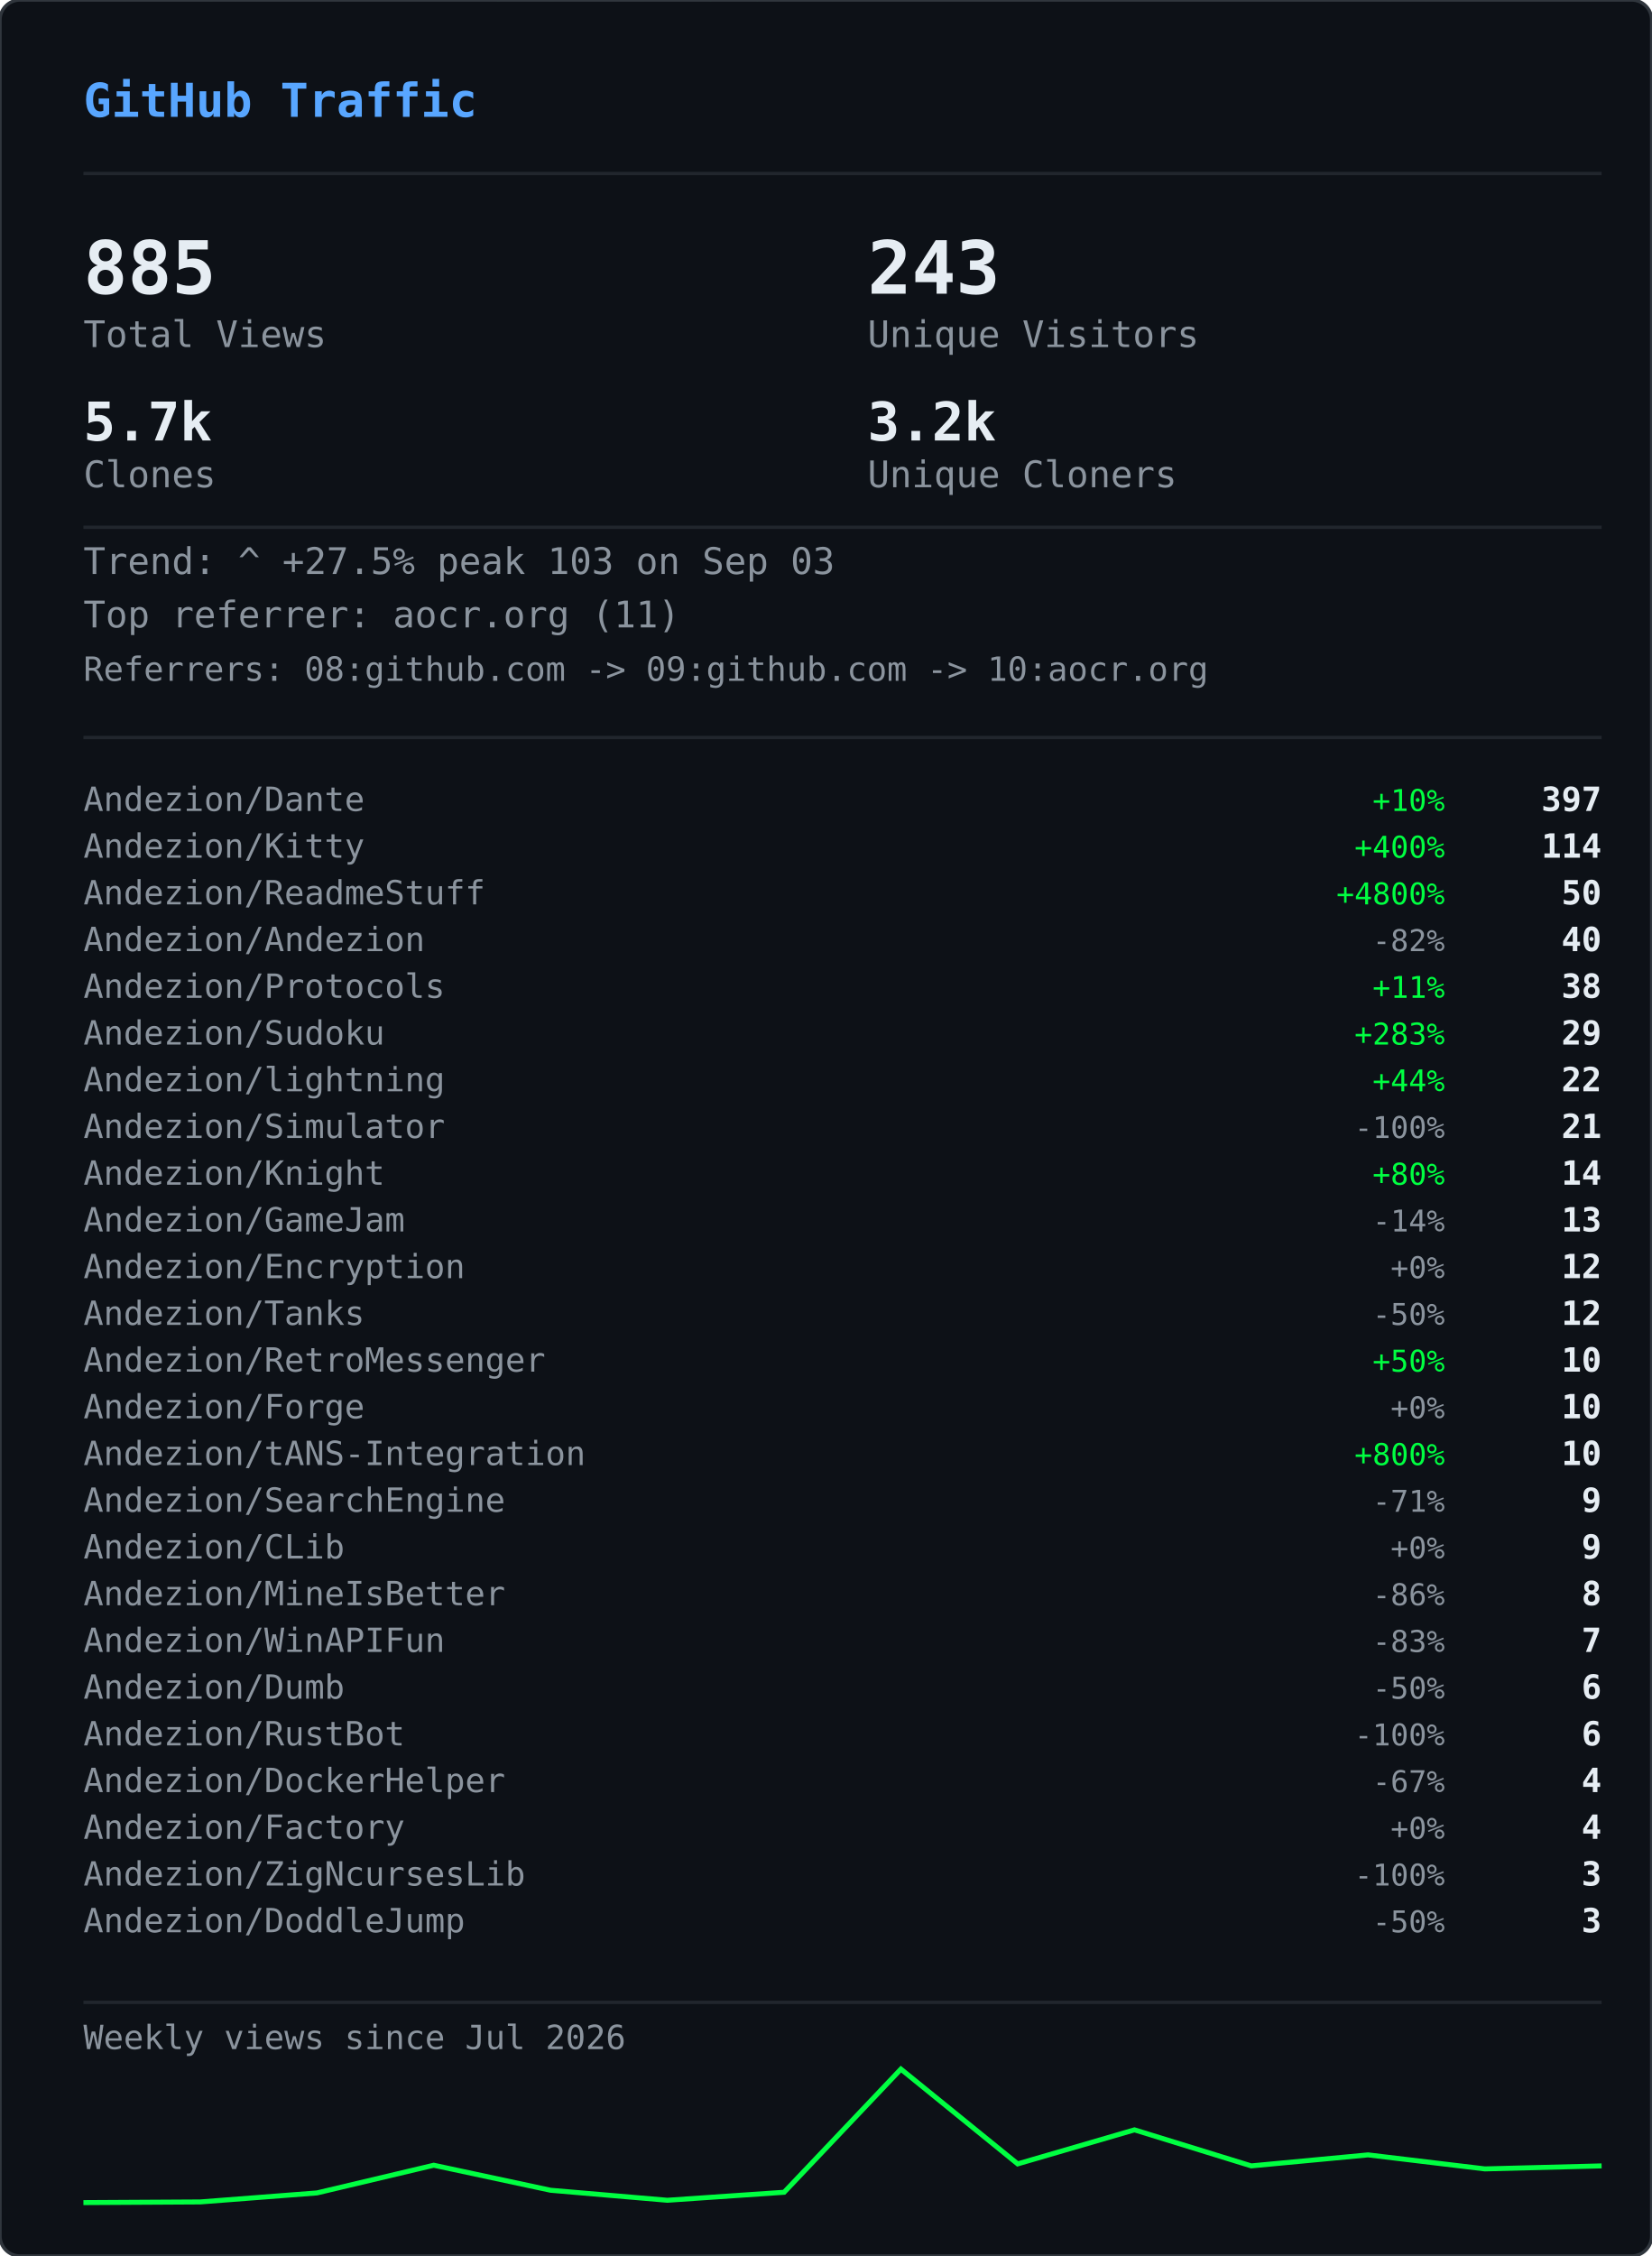
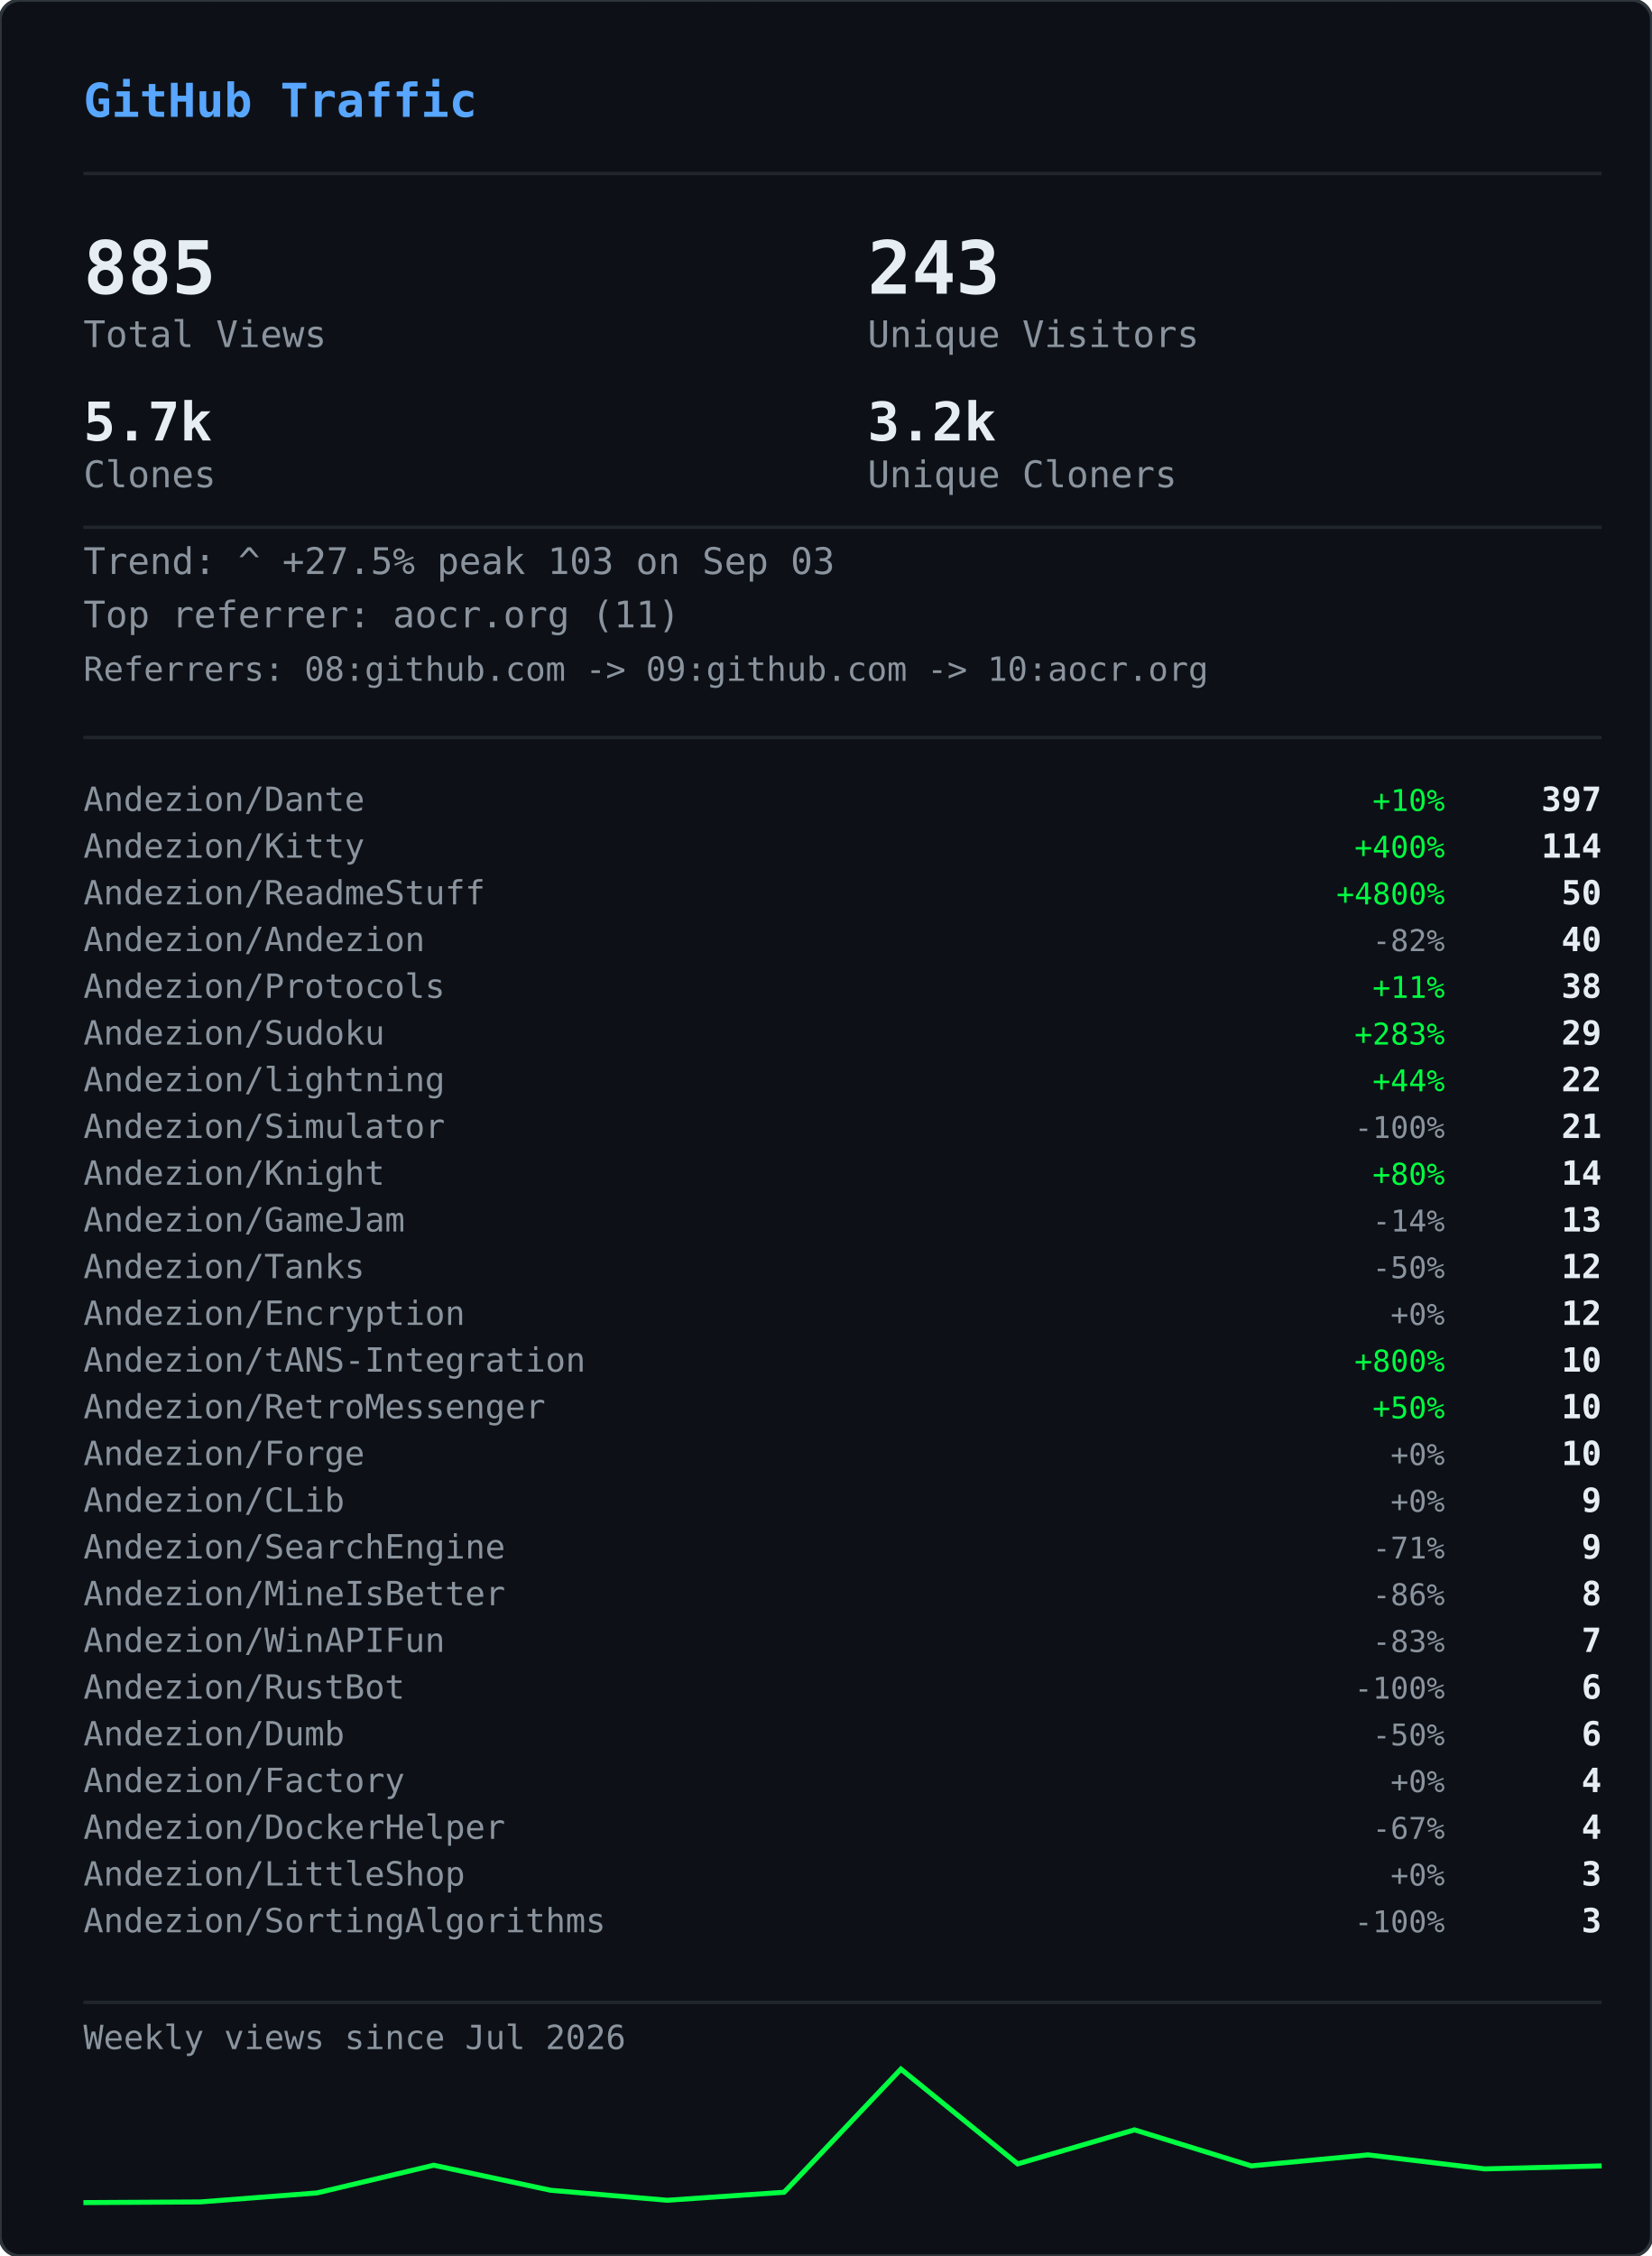
<svg xmlns="http://www.w3.org/2000/svg" width="495" height="676" viewBox="0 0 495 676">
  <defs>
    <clipPath id="gvs-clip">
      <rect width="495" height="676" rx="6" />
    </clipPath>
  </defs>
  <rect width="495" height="676" rx="6" fill="#0d1117" />
  <g clip-path="url(#gvs-clip)">
    <g opacity="0.22">
      <style>@keyframes gvs0{from{transform:translateY(-46px)}to{transform:translateY(690px)}}@keyframes gvs1{from{transform:translateY(-60px)}to{transform:translateY(690px)}}@keyframes gvs2{from{transform:translateY(-88px)}to{transform:translateY(690px)}}@keyframes gvs3{from{transform:translateY(-88px)}to{transform:translateY(690px)}}@keyframes gvs4{from{transform:translateY(-88px)}to{transform:translateY(690px)}}@keyframes gvs5{from{transform:translateY(-88px)}to{transform:translateY(690px)}}@keyframes gvs6{from{transform:translateY(-88px)}to{transform:translateY(690px)}}@keyframes gvs7{from{transform:translateY(-88px)}to{transform:translateY(690px)}}@keyframes gvs8{from{transform:translateY(-46px)}to{transform:translateY(690px)}}@keyframes gvs9{from{transform:translateY(-60px)}to{transform:translateY(690px)}}@keyframes gvs10{from{transform:translateY(-88px)}to{transform:translateY(690px)}}@keyframes gvs11{from{transform:translateY(-60px)}to{transform:translateY(690px)}}@keyframes gvs12{from{transform:translateY(-88px)}to{transform:translateY(690px)}}@keyframes gvs13{from{transform:translateY(-88px)}to{transform:translateY(690px)}}@keyframes gvs14{from{transform:translateY(-60px)}to{transform:translateY(690px)}}@keyframes gvs15{from{transform:translateY(-74px)}to{transform:translateY(690px)}}@keyframes gvs16{from{transform:translateY(-88px)}to{transform:translateY(690px)}}@keyframes gvs17{from{transform:translateY(-60px)}to{transform:translateY(690px)}}@keyframes gvs18{from{transform:translateY(-88px)}to{transform:translateY(690px)}}@keyframes gvs19{from{transform:translateY(-46px)}to{transform:translateY(690px)}}@keyframes gvs20{from{transform:translateY(-46px)}to{transform:translateY(690px)}}@keyframes gvs21{from{transform:translateY(-88px)}to{transform:translateY(690px)}}@keyframes gvs22{from{transform:translateY(-88px)}to{transform:translateY(690px)}}@keyframes gvs23{from{transform:translateY(-88px)}to{transform:translateY(690px)}}@keyframes gvs24{from{transform:translateY(-46px)}to{transform:translateY(690px)}}@keyframes gvs25{from{transform:translateY(-46px)}to{transform:translateY(690px)}}@keyframes gvs26{from{transform:translateY(-60px)}to{transform:translateY(690px)}}@keyframes gvs27{from{transform:translateY(-60px)}to{transform:translateY(690px)}}@keyframes gvs28{from{transform:translateY(-88px)}to{transform:translateY(690px)}}@keyframes gvs29{from{transform:translateY(-74px)}to{transform:translateY(690px)}}@keyframes gvs30{from{transform:translateY(-74px)}to{transform:translateY(690px)}}@keyframes gvs31{from{transform:translateY(-46px)}to{transform:translateY(690px)}}@keyframes gvs32{from{transform:translateY(-46px)}to{transform:translateY(690px)}}@keyframes gvs33{from{transform:translateY(-46px)}to{transform:translateY(690px)}}@keyframes gvs34{from{transform:translateY(-88px)}to{transform:translateY(690px)}}@keyframes gvs35{from{transform:translateY(-88px)}to{transform:translateY(690px)}}@keyframes gvs36{from{transform:translateY(-60px)}to{transform:translateY(690px)}}@keyframes gvs37{from{transform:translateY(-88px)}to{transform:translateY(690px)}}</style>
      <g style="animation:gvs0 1.67s linear infinite;animation-delay:-0.05s">
        <text x="22" y="0" font-family="monospace" font-size="12" fill="#00ff41">ｱ</text>
        <text x="22" y="-14" font-family="monospace" font-size="12" fill="#00ff41" opacity="0.75">ｸ</text>
        <text x="22" y="-28" font-family="monospace" font-size="12" fill="#00ff41" opacity="0.50">ｸ</text>
        <text x="22" y="-42" font-family="monospace" font-size="12" fill="#00ff41" opacity="0.25">ｶ</text>
      </g>
      <g style="animation:gvs1 2.52s linear infinite;animation-delay:-2.19s">
        <text x="261" y="0" font-family="monospace" font-size="12" fill="#00ff41">3</text>
        <text x="261" y="-14" font-family="monospace" font-size="12" fill="#00ff41" opacity="0.80">ﾉ</text>
        <text x="261" y="-28" font-family="monospace" font-size="12" fill="#00ff41" opacity="0.60">7</text>
        <text x="261" y="-42" font-family="monospace" font-size="12" fill="#00ff41" opacity="0.40">7</text>
        <text x="261" y="-56" font-family="monospace" font-size="12" fill="#00ff41" opacity="0.20">ﾓ</text>
      </g>
      <g style="animation:gvs2 2.64s linear infinite;animation-delay:-2.40s">
        <text x="225" y="0" font-family="monospace" font-size="12" fill="#00ff41">ｧ</text>
        <text x="225" y="-14" font-family="monospace" font-size="12" fill="#00ff41" opacity="0.86">ｪ</text>
        <text x="225" y="-28" font-family="monospace" font-size="12" fill="#00ff41" opacity="0.71">9</text>
        <text x="225" y="-42" font-family="monospace" font-size="12" fill="#00ff41" opacity="0.57">ｳ</text>
        <text x="225" y="-56" font-family="monospace" font-size="12" fill="#00ff41" opacity="0.43">ﾋ</text>
        <text x="225" y="-70" font-family="monospace" font-size="12" fill="#00ff41" opacity="0.29">2</text>
        <text x="225" y="-84" font-family="monospace" font-size="12" fill="#00ff41" opacity="0.14">7</text>
      </g>
      <g style="animation:gvs3 2.68s linear infinite;animation-delay:-2.06s">
        <text x="61" y="0" font-family="monospace" font-size="12" fill="#00ff41">ﾄ</text>
        <text x="61" y="-14" font-family="monospace" font-size="12" fill="#00ff41" opacity="0.86">ﾖ</text>
        <text x="61" y="-28" font-family="monospace" font-size="12" fill="#00ff41" opacity="0.71">ﾈ</text>
        <text x="61" y="-42" font-family="monospace" font-size="12" fill="#00ff41" opacity="0.57">ﾈ</text>
        <text x="61" y="-56" font-family="monospace" font-size="12" fill="#00ff41" opacity="0.43">0</text>
        <text x="61" y="-70" font-family="monospace" font-size="12" fill="#00ff41" opacity="0.29">ﾚ</text>
        <text x="61" y="-84" font-family="monospace" font-size="12" fill="#00ff41" opacity="0.14">ｲ</text>
      </g>
      <g style="animation:gvs4 1.89s linear infinite;animation-delay:-1.68s">
        <text x="393" y="0" font-family="monospace" font-size="12" fill="#00ff41">ﾋ</text>
        <text x="393" y="-14" font-family="monospace" font-size="12" fill="#00ff41" opacity="0.86">5</text>
        <text x="393" y="-28" font-family="monospace" font-size="12" fill="#00ff41" opacity="0.71">9</text>
        <text x="393" y="-42" font-family="monospace" font-size="12" fill="#00ff41" opacity="0.57">3</text>
        <text x="393" y="-56" font-family="monospace" font-size="12" fill="#00ff41" opacity="0.43">ﾄ</text>
        <text x="393" y="-70" font-family="monospace" font-size="12" fill="#00ff41" opacity="0.29">ﾀ</text>
        <text x="393" y="-84" font-family="monospace" font-size="12" fill="#00ff41" opacity="0.14">ﾄ</text>
      </g>
      <g style="animation:gvs5 2.08s linear infinite;animation-delay:-1.87s">
        <text x="88" y="0" font-family="monospace" font-size="12" fill="#00ff41">0</text>
        <text x="88" y="-14" font-family="monospace" font-size="12" fill="#00ff41" opacity="0.86">ﾁ</text>
        <text x="88" y="-28" font-family="monospace" font-size="12" fill="#00ff41" opacity="0.71">ｭ</text>
        <text x="88" y="-42" font-family="monospace" font-size="12" fill="#00ff41" opacity="0.57">ﾊ</text>
        <text x="88" y="-56" font-family="monospace" font-size="12" fill="#00ff41" opacity="0.43">0</text>
        <text x="88" y="-70" font-family="monospace" font-size="12" fill="#00ff41" opacity="0.29">ｴ</text>
        <text x="88" y="-84" font-family="monospace" font-size="12" fill="#00ff41" opacity="0.14">6</text>
      </g>
      <g style="animation:gvs6 1.51s linear infinite;animation-delay:-0.31s">
        <text x="484" y="0" font-family="monospace" font-size="12" fill="#00ff41">5</text>
        <text x="484" y="-14" font-family="monospace" font-size="12" fill="#00ff41" opacity="0.86">ｩ</text>
        <text x="484" y="-28" font-family="monospace" font-size="12" fill="#00ff41" opacity="0.71">ｭ</text>
        <text x="484" y="-42" font-family="monospace" font-size="12" fill="#00ff41" opacity="0.57">1</text>
        <text x="484" y="-56" font-family="monospace" font-size="12" fill="#00ff41" opacity="0.43">ｷ</text>
        <text x="484" y="-70" font-family="monospace" font-size="12" fill="#00ff41" opacity="0.29">ﾁ</text>
        <text x="484" y="-84" font-family="monospace" font-size="12" fill="#00ff41" opacity="0.14">ﾗ</text>
      </g>
      <g style="animation:gvs7 2.04s linear infinite;animation-delay:-0.46s">
        <text x="452" y="0" font-family="monospace" font-size="12" fill="#00ff41">8</text>
        <text x="452" y="-14" font-family="monospace" font-size="12" fill="#00ff41" opacity="0.86">ｷ</text>
        <text x="452" y="-28" font-family="monospace" font-size="12" fill="#00ff41" opacity="0.71">ｻ</text>
        <text x="452" y="-42" font-family="monospace" font-size="12" fill="#00ff41" opacity="0.57">ｼ</text>
        <text x="452" y="-56" font-family="monospace" font-size="12" fill="#00ff41" opacity="0.43">ｿ</text>
        <text x="452" y="-70" font-family="monospace" font-size="12" fill="#00ff41" opacity="0.29">ｹ</text>
        <text x="452" y="-84" font-family="monospace" font-size="12" fill="#00ff41" opacity="0.14">ﾇ</text>
      </g>
      <g style="animation:gvs8 2.42s linear infinite;animation-delay:-0.51s">
        <text x="193" y="0" font-family="monospace" font-size="12" fill="#00ff41">ﾋ</text>
        <text x="193" y="-14" font-family="monospace" font-size="12" fill="#00ff41" opacity="0.75">0</text>
        <text x="193" y="-28" font-family="monospace" font-size="12" fill="#00ff41" opacity="0.50">ﾈ</text>
        <text x="193" y="-42" font-family="monospace" font-size="12" fill="#00ff41" opacity="0.25">5</text>
      </g>
      <g style="animation:gvs9 1.93s linear infinite;animation-delay:-1.90s">
        <text x="368" y="0" font-family="monospace" font-size="12" fill="#00ff41">ﾓ</text>
        <text x="368" y="-14" font-family="monospace" font-size="12" fill="#00ff41" opacity="0.80">ﾚ</text>
        <text x="368" y="-28" font-family="monospace" font-size="12" fill="#00ff41" opacity="0.60">ﾕ</text>
        <text x="368" y="-42" font-family="monospace" font-size="12" fill="#00ff41" opacity="0.40">ｮ</text>
        <text x="368" y="-56" font-family="monospace" font-size="12" fill="#00ff41" opacity="0.20">ﾖ</text>
      </g>
      <g style="animation:gvs10 2.23s linear infinite;animation-delay:-1.17s">
        <text x="307" y="0" font-family="monospace" font-size="12" fill="#00ff41">ﾋ</text>
        <text x="307" y="-14" font-family="monospace" font-size="12" fill="#00ff41" opacity="0.86">ｾ</text>
        <text x="307" y="-28" font-family="monospace" font-size="12" fill="#00ff41" opacity="0.71">ﾇ</text>
        <text x="307" y="-42" font-family="monospace" font-size="12" fill="#00ff41" opacity="0.57">ﾊ</text>
        <text x="307" y="-56" font-family="monospace" font-size="12" fill="#00ff41" opacity="0.43">ﾙ</text>
        <text x="307" y="-70" font-family="monospace" font-size="12" fill="#00ff41" opacity="0.29">ｧ</text>
        <text x="307" y="-84" font-family="monospace" font-size="12" fill="#00ff41" opacity="0.14">ﾖ</text>
      </g>
      <g style="animation:gvs11 2.78s linear infinite;animation-delay:-0.63s">
        <text x="378" y="0" font-family="monospace" font-size="12" fill="#00ff41">ﾚ</text>
        <text x="378" y="-14" font-family="monospace" font-size="12" fill="#00ff41" opacity="0.80">9</text>
        <text x="378" y="-28" font-family="monospace" font-size="12" fill="#00ff41" opacity="0.60">ﾕ</text>
        <text x="378" y="-42" font-family="monospace" font-size="12" fill="#00ff41" opacity="0.40">ｹ</text>
        <text x="378" y="-56" font-family="monospace" font-size="12" fill="#00ff41" opacity="0.20">ﾛ</text>
      </g>
      <g style="animation:gvs12 1.82s linear infinite;animation-delay:-1.02s">
        <text x="425" y="0" font-family="monospace" font-size="12" fill="#00ff41">ｳ</text>
        <text x="425" y="-14" font-family="monospace" font-size="12" fill="#00ff41" opacity="0.86">ﾒ</text>
        <text x="425" y="-28" font-family="monospace" font-size="12" fill="#00ff41" opacity="0.71">ﾈ</text>
        <text x="425" y="-42" font-family="monospace" font-size="12" fill="#00ff41" opacity="0.57">ｹ</text>
        <text x="425" y="-56" font-family="monospace" font-size="12" fill="#00ff41" opacity="0.43">ﾃ</text>
        <text x="425" y="-70" font-family="monospace" font-size="12" fill="#00ff41" opacity="0.29">ﾀ</text>
        <text x="425" y="-84" font-family="monospace" font-size="12" fill="#00ff41" opacity="0.14">7</text>
      </g>
      <g style="animation:gvs13 3.08s linear infinite;animation-delay:-0.54s">
        <text x="474" y="0" font-family="monospace" font-size="12" fill="#00ff41">ｾ</text>
        <text x="474" y="-14" font-family="monospace" font-size="12" fill="#00ff41" opacity="0.86">ｭ</text>
        <text x="474" y="-28" font-family="monospace" font-size="12" fill="#00ff41" opacity="0.71">ﾗ</text>
        <text x="474" y="-42" font-family="monospace" font-size="12" fill="#00ff41" opacity="0.57">ﾀ</text>
        <text x="474" y="-56" font-family="monospace" font-size="12" fill="#00ff41" opacity="0.43">ﾒ</text>
        <text x="474" y="-70" font-family="monospace" font-size="12" fill="#00ff41" opacity="0.29">ﾉ</text>
        <text x="474" y="-84" font-family="monospace" font-size="12" fill="#00ff41" opacity="0.14">ｲ</text>
      </g>
      <g style="animation:gvs14 1.89s linear infinite;animation-delay:-1.79s">
        <text x="67" y="0" font-family="monospace" font-size="12" fill="#00ff41">ﾏ</text>
        <text x="67" y="-14" font-family="monospace" font-size="12" fill="#00ff41" opacity="0.80">ﾚ</text>
        <text x="67" y="-28" font-family="monospace" font-size="12" fill="#00ff41" opacity="0.60">ﾉ</text>
        <text x="67" y="-42" font-family="monospace" font-size="12" fill="#00ff41" opacity="0.40">ｿ</text>
        <text x="67" y="-56" font-family="monospace" font-size="12" fill="#00ff41" opacity="0.20">6</text>
      </g>
      <g style="animation:gvs15 2.31s linear infinite;animation-delay:-1.20s">
        <text x="412" y="0" font-family="monospace" font-size="12" fill="#00ff41">ﾍ</text>
        <text x="412" y="-14" font-family="monospace" font-size="12" fill="#00ff41" opacity="0.83">ｭ</text>
        <text x="412" y="-28" font-family="monospace" font-size="12" fill="#00ff41" opacity="0.67">ﾌ</text>
        <text x="412" y="-42" font-family="monospace" font-size="12" fill="#00ff41" opacity="0.50">ｧ</text>
        <text x="412" y="-56" font-family="monospace" font-size="12" fill="#00ff41" opacity="0.33">ｭ</text>
        <text x="412" y="-70" font-family="monospace" font-size="12" fill="#00ff41" opacity="0.17">ﾚ</text>
      </g>
      <g style="animation:gvs16 1.84s linear infinite;animation-delay:-0.95s">
        <text x="208" y="0" font-family="monospace" font-size="12" fill="#00ff41">ｾ</text>
        <text x="208" y="-14" font-family="monospace" font-size="12" fill="#00ff41" opacity="0.86">ﾄ</text>
        <text x="208" y="-28" font-family="monospace" font-size="12" fill="#00ff41" opacity="0.71">ﾘ</text>
        <text x="208" y="-42" font-family="monospace" font-size="12" fill="#00ff41" opacity="0.57">ﾔ</text>
        <text x="208" y="-56" font-family="monospace" font-size="12" fill="#00ff41" opacity="0.43">ﾘ</text>
        <text x="208" y="-70" font-family="monospace" font-size="12" fill="#00ff41" opacity="0.29">ｫ</text>
        <text x="208" y="-84" font-family="monospace" font-size="12" fill="#00ff41" opacity="0.14">ｶ</text>
      </g>
      <g style="animation:gvs17 1.63s linear infinite;animation-delay:-0.51s">
        <text x="413" y="0" font-family="monospace" font-size="12" fill="#00ff41">ｵ</text>
        <text x="413" y="-14" font-family="monospace" font-size="12" fill="#00ff41" opacity="0.80">5</text>
        <text x="413" y="-28" font-family="monospace" font-size="12" fill="#00ff41" opacity="0.60">ﾁ</text>
        <text x="413" y="-42" font-family="monospace" font-size="12" fill="#00ff41" opacity="0.40">ﾈ</text>
        <text x="413" y="-56" font-family="monospace" font-size="12" fill="#00ff41" opacity="0.20">ﾗ</text>
      </g>
      <g style="animation:gvs18 2.61s linear infinite;animation-delay:-1.01s">
        <text x="422" y="0" font-family="monospace" font-size="12" fill="#00ff41">ｽ</text>
        <text x="422" y="-14" font-family="monospace" font-size="12" fill="#00ff41" opacity="0.86">ｬ</text>
        <text x="422" y="-28" font-family="monospace" font-size="12" fill="#00ff41" opacity="0.71">ﾈ</text>
        <text x="422" y="-42" font-family="monospace" font-size="12" fill="#00ff41" opacity="0.57">ｮ</text>
        <text x="422" y="-56" font-family="monospace" font-size="12" fill="#00ff41" opacity="0.43">0</text>
        <text x="422" y="-70" font-family="monospace" font-size="12" fill="#00ff41" opacity="0.29">ﾊ</text>
        <text x="422" y="-84" font-family="monospace" font-size="12" fill="#00ff41" opacity="0.14">ﾀ</text>
      </g>
      <g style="animation:gvs19 2.86s linear infinite;animation-delay:-1.17s">
        <text x="137" y="0" font-family="monospace" font-size="12" fill="#00ff41">ｴ</text>
        <text x="137" y="-14" font-family="monospace" font-size="12" fill="#00ff41" opacity="0.75">3</text>
        <text x="137" y="-28" font-family="monospace" font-size="12" fill="#00ff41" opacity="0.50">ﾒ</text>
        <text x="137" y="-42" font-family="monospace" font-size="12" fill="#00ff41" opacity="0.25">ｪ</text>
      </g>
      <g style="animation:gvs20 2.04s linear infinite;animation-delay:-1.32s">
        <text x="72" y="0" font-family="monospace" font-size="12" fill="#00ff41">ﾑ</text>
        <text x="72" y="-14" font-family="monospace" font-size="12" fill="#00ff41" opacity="0.75">ﾉ</text>
        <text x="72" y="-28" font-family="monospace" font-size="12" fill="#00ff41" opacity="0.50">ｸ</text>
        <text x="72" y="-42" font-family="monospace" font-size="12" fill="#00ff41" opacity="0.25">ﾐ</text>
      </g>
      <g style="animation:gvs21 2.07s linear infinite;animation-delay:-0.53s">
        <text x="91" y="0" font-family="monospace" font-size="12" fill="#00ff41">ｪ</text>
        <text x="91" y="-14" font-family="monospace" font-size="12" fill="#00ff41" opacity="0.86">ｳ</text>
        <text x="91" y="-28" font-family="monospace" font-size="12" fill="#00ff41" opacity="0.71">ｻ</text>
        <text x="91" y="-42" font-family="monospace" font-size="12" fill="#00ff41" opacity="0.57">ﾔ</text>
        <text x="91" y="-56" font-family="monospace" font-size="12" fill="#00ff41" opacity="0.43">5</text>
        <text x="91" y="-70" font-family="monospace" font-size="12" fill="#00ff41" opacity="0.29">ｳ</text>
        <text x="91" y="-84" font-family="monospace" font-size="12" fill="#00ff41" opacity="0.14">ﾂ</text>
      </g>
      <g style="animation:gvs22 2.09s linear infinite;animation-delay:-1.30s">
        <text x="102" y="0" font-family="monospace" font-size="12" fill="#00ff41">1</text>
        <text x="102" y="-14" font-family="monospace" font-size="12" fill="#00ff41" opacity="0.86">ｸ</text>
        <text x="102" y="-28" font-family="monospace" font-size="12" fill="#00ff41" opacity="0.71">ﾂ</text>
        <text x="102" y="-42" font-family="monospace" font-size="12" fill="#00ff41" opacity="0.57">ｭ</text>
        <text x="102" y="-56" font-family="monospace" font-size="12" fill="#00ff41" opacity="0.43">3</text>
        <text x="102" y="-70" font-family="monospace" font-size="12" fill="#00ff41" opacity="0.29">ｫ</text>
        <text x="102" y="-84" font-family="monospace" font-size="12" fill="#00ff41" opacity="0.14">ﾑ</text>
      </g>
      <g style="animation:gvs23 1.89s linear infinite;animation-delay:-1.38s">
        <text x="162" y="0" font-family="monospace" font-size="12" fill="#00ff41">ｵ</text>
        <text x="162" y="-14" font-family="monospace" font-size="12" fill="#00ff41" opacity="0.86">ｦ</text>
        <text x="162" y="-28" font-family="monospace" font-size="12" fill="#00ff41" opacity="0.71">ﾖ</text>
        <text x="162" y="-42" font-family="monospace" font-size="12" fill="#00ff41" opacity="0.57">ｴ</text>
        <text x="162" y="-56" font-family="monospace" font-size="12" fill="#00ff41" opacity="0.43">ﾓ</text>
        <text x="162" y="-70" font-family="monospace" font-size="12" fill="#00ff41" opacity="0.29">ｷ</text>
        <text x="162" y="-84" font-family="monospace" font-size="12" fill="#00ff41" opacity="0.14">ﾇ</text>
      </g>
      <g style="animation:gvs24 2.35s linear infinite;animation-delay:-1.38s">
        <text x="211" y="0" font-family="monospace" font-size="12" fill="#00ff41">ｧ</text>
        <text x="211" y="-14" font-family="monospace" font-size="12" fill="#00ff41" opacity="0.75">ｿ</text>
        <text x="211" y="-28" font-family="monospace" font-size="12" fill="#00ff41" opacity="0.50">ﾈ</text>
        <text x="211" y="-42" font-family="monospace" font-size="12" fill="#00ff41" opacity="0.25">ﾒ</text>
      </g>
      <g style="animation:gvs25 2.74s linear infinite;animation-delay:-0.53s">
        <text x="241" y="0" font-family="monospace" font-size="12" fill="#00ff41">ｽ</text>
        <text x="241" y="-14" font-family="monospace" font-size="12" fill="#00ff41" opacity="0.75">ﾄ</text>
        <text x="241" y="-28" font-family="monospace" font-size="12" fill="#00ff41" opacity="0.50">ｸ</text>
        <text x="241" y="-42" font-family="monospace" font-size="12" fill="#00ff41" opacity="0.25">7</text>
      </g>
      <g style="animation:gvs26 1.82s linear infinite;animation-delay:-0.60s">
        <text x="128" y="0" font-family="monospace" font-size="12" fill="#00ff41">ﾍ</text>
        <text x="128" y="-14" font-family="monospace" font-size="12" fill="#00ff41" opacity="0.80">ﾌ</text>
        <text x="128" y="-28" font-family="monospace" font-size="12" fill="#00ff41" opacity="0.60">4</text>
        <text x="128" y="-42" font-family="monospace" font-size="12" fill="#00ff41" opacity="0.40">ｦ</text>
        <text x="128" y="-56" font-family="monospace" font-size="12" fill="#00ff41" opacity="0.20">8</text>
      </g>
      <g style="animation:gvs27 2.28s linear infinite;animation-delay:-0.68s">
        <text x="242" y="0" font-family="monospace" font-size="12" fill="#00ff41">ﾛ</text>
        <text x="242" y="-14" font-family="monospace" font-size="12" fill="#00ff41" opacity="0.80">ﾗ</text>
        <text x="242" y="-28" font-family="monospace" font-size="12" fill="#00ff41" opacity="0.60">ｳ</text>
        <text x="242" y="-42" font-family="monospace" font-size="12" fill="#00ff41" opacity="0.40">ﾑ</text>
        <text x="242" y="-56" font-family="monospace" font-size="12" fill="#00ff41" opacity="0.20">ｭ</text>
      </g>
      <g style="animation:gvs28 2.44s linear infinite;animation-delay:-0.28s">
        <text x="34" y="0" font-family="monospace" font-size="12" fill="#00ff41">ｵ</text>
        <text x="34" y="-14" font-family="monospace" font-size="12" fill="#00ff41" opacity="0.86">ﾀ</text>
        <text x="34" y="-28" font-family="monospace" font-size="12" fill="#00ff41" opacity="0.71">ﾓ</text>
        <text x="34" y="-42" font-family="monospace" font-size="12" fill="#00ff41" opacity="0.57">ｫ</text>
        <text x="34" y="-56" font-family="monospace" font-size="12" fill="#00ff41" opacity="0.43">ｻ</text>
        <text x="34" y="-70" font-family="monospace" font-size="12" fill="#00ff41" opacity="0.29">3</text>
        <text x="34" y="-84" font-family="monospace" font-size="12" fill="#00ff41" opacity="0.14">ｶ</text>
      </g>
      <g style="animation:gvs29 2.19s linear infinite;animation-delay:-0.47s">
        <text x="411" y="0" font-family="monospace" font-size="12" fill="#00ff41">ﾖ</text>
        <text x="411" y="-14" font-family="monospace" font-size="12" fill="#00ff41" opacity="0.83">6</text>
        <text x="411" y="-28" font-family="monospace" font-size="12" fill="#00ff41" opacity="0.67">ﾘ</text>
        <text x="411" y="-42" font-family="monospace" font-size="12" fill="#00ff41" opacity="0.50">ｨ</text>
        <text x="411" y="-56" font-family="monospace" font-size="12" fill="#00ff41" opacity="0.33">ﾘ</text>
        <text x="411" y="-70" font-family="monospace" font-size="12" fill="#00ff41" opacity="0.17">ﾃ</text>
      </g>
      <g style="animation:gvs30 2.71s linear infinite;animation-delay:-2.12s">
        <text x="146" y="0" font-family="monospace" font-size="12" fill="#00ff41">ｷ</text>
        <text x="146" y="-14" font-family="monospace" font-size="12" fill="#00ff41" opacity="0.83">ﾚ</text>
        <text x="146" y="-28" font-family="monospace" font-size="12" fill="#00ff41" opacity="0.67">ｳ</text>
        <text x="146" y="-42" font-family="monospace" font-size="12" fill="#00ff41" opacity="0.50">ｾ</text>
        <text x="146" y="-56" font-family="monospace" font-size="12" fill="#00ff41" opacity="0.33">ｺ</text>
        <text x="146" y="-70" font-family="monospace" font-size="12" fill="#00ff41" opacity="0.17">3</text>
      </g>
      <g style="animation:gvs31 2.10s linear infinite;animation-delay:-0.05s">
        <text x="248" y="0" font-family="monospace" font-size="12" fill="#00ff41">ｼ</text>
        <text x="248" y="-14" font-family="monospace" font-size="12" fill="#00ff41" opacity="0.75">ﾗ</text>
        <text x="248" y="-28" font-family="monospace" font-size="12" fill="#00ff41" opacity="0.50">ﾌ</text>
        <text x="248" y="-42" font-family="monospace" font-size="12" fill="#00ff41" opacity="0.25">0</text>
      </g>
      <g style="animation:gvs32 1.82s linear infinite;animation-delay:-0.87s">
        <text x="64" y="0" font-family="monospace" font-size="12" fill="#00ff41">ｺ</text>
        <text x="64" y="-14" font-family="monospace" font-size="12" fill="#00ff41" opacity="0.75">ｭ</text>
        <text x="64" y="-28" font-family="monospace" font-size="12" fill="#00ff41" opacity="0.50">ﾄ</text>
        <text x="64" y="-42" font-family="monospace" font-size="12" fill="#00ff41" opacity="0.25">ｨ</text>
      </g>
      <g style="animation:gvs33 2.68s linear infinite;animation-delay:-2.11s">
        <text x="189" y="0" font-family="monospace" font-size="12" fill="#00ff41">ｵ</text>
        <text x="189" y="-14" font-family="monospace" font-size="12" fill="#00ff41" opacity="0.75">ｨ</text>
        <text x="189" y="-28" font-family="monospace" font-size="12" fill="#00ff41" opacity="0.50">ﾝ</text>
        <text x="189" y="-42" font-family="monospace" font-size="12" fill="#00ff41" opacity="0.25">1</text>
      </g>
      <g style="animation:gvs34 3.14s linear infinite;animation-delay:-1.39s">
        <text x="147" y="0" font-family="monospace" font-size="12" fill="#00ff41">ﾘ</text>
        <text x="147" y="-14" font-family="monospace" font-size="12" fill="#00ff41" opacity="0.86">ﾘ</text>
        <text x="147" y="-28" font-family="monospace" font-size="12" fill="#00ff41" opacity="0.71">ﾊ</text>
        <text x="147" y="-42" font-family="monospace" font-size="12" fill="#00ff41" opacity="0.57">ﾎ</text>
        <text x="147" y="-56" font-family="monospace" font-size="12" fill="#00ff41" opacity="0.43">1</text>
        <text x="147" y="-70" font-family="monospace" font-size="12" fill="#00ff41" opacity="0.29">9</text>
        <text x="147" y="-84" font-family="monospace" font-size="12" fill="#00ff41" opacity="0.14">ﾕ</text>
      </g>
      <g style="animation:gvs35 3.09s linear infinite;animation-delay:-1.76s">
        <text x="54" y="0" font-family="monospace" font-size="12" fill="#00ff41">4</text>
        <text x="54" y="-14" font-family="monospace" font-size="12" fill="#00ff41" opacity="0.86">ｲ</text>
        <text x="54" y="-28" font-family="monospace" font-size="12" fill="#00ff41" opacity="0.71">ｶ</text>
        <text x="54" y="-42" font-family="monospace" font-size="12" fill="#00ff41" opacity="0.57">ﾐ</text>
        <text x="54" y="-56" font-family="monospace" font-size="12" fill="#00ff41" opacity="0.43">ﾝ</text>
        <text x="54" y="-70" font-family="monospace" font-size="12" fill="#00ff41" opacity="0.29">ﾄ</text>
        <text x="54" y="-84" font-family="monospace" font-size="12" fill="#00ff41" opacity="0.14">ﾐ</text>
      </g>
      <g style="animation:gvs36 2.45s linear infinite;animation-delay:-0.10s">
        <text x="50" y="0" font-family="monospace" font-size="12" fill="#00ff41">ﾓ</text>
        <text x="50" y="-14" font-family="monospace" font-size="12" fill="#00ff41" opacity="0.80">ｭ</text>
        <text x="50" y="-28" font-family="monospace" font-size="12" fill="#00ff41" opacity="0.60">ﾎ</text>
        <text x="50" y="-42" font-family="monospace" font-size="12" fill="#00ff41" opacity="0.40">5</text>
        <text x="50" y="-56" font-family="monospace" font-size="12" fill="#00ff41" opacity="0.20">ｽ</text>
      </g>
      <g style="animation:gvs37 1.60s linear infinite;animation-delay:-1.47s">
        <text x="118" y="0" font-family="monospace" font-size="12" fill="#00ff41">ﾊ</text>
        <text x="118" y="-14" font-family="monospace" font-size="12" fill="#00ff41" opacity="0.86">ﾓ</text>
        <text x="118" y="-28" font-family="monospace" font-size="12" fill="#00ff41" opacity="0.71">ｨ</text>
        <text x="118" y="-42" font-family="monospace" font-size="12" fill="#00ff41" opacity="0.57">ﾘ</text>
        <text x="118" y="-56" font-family="monospace" font-size="12" fill="#00ff41" opacity="0.43">ﾛ</text>
        <text x="118" y="-70" font-family="monospace" font-size="12" fill="#00ff41" opacity="0.29">ｿ</text>
        <text x="118" y="-84" font-family="monospace" font-size="12" fill="#00ff41" opacity="0.14">ｯ</text>
      </g>
    </g>
  </g>
  <rect width="495" height="676" rx="6" fill="none" stroke="#30363d" stroke-width="1" />
  <text x="25" y="35" font-family="monospace" font-size="14" font-weight="600" fill="#58a6ff">GitHub Traffic</text>
  <line x1="25" y1="52" x2="480" y2="52" stroke="#21262d" stroke-width="1" />
  <text x="25" y="88" font-family="monospace" font-size="22" font-weight="700" fill="#e6edf3">885</text>
  <text x="25" y="104" font-family="monospace" font-size="11" fill="#8b949e">Total Views</text>
  <text x="260" y="88" font-family="monospace" font-size="22" font-weight="700" fill="#e6edf3">243</text>
  <text x="260" y="104" font-family="monospace" font-size="11" fill="#8b949e">Unique Visitors</text>
  <text x="25" y="132" font-family="monospace" font-size="16" font-weight="700" fill="#e6edf3">5.7k</text>
  <text x="25" y="146" font-family="monospace" font-size="11" fill="#8b949e">Clones</text>
  <text x="260" y="132" font-family="monospace" font-size="16" font-weight="700" fill="#e6edf3">3.2k</text>
  <text x="260" y="146" font-family="monospace" font-size="11" fill="#8b949e">Unique Cloners</text>
  <line x1="25" y1="158" x2="480" y2="158" stroke="#21262d" stroke-width="1" />
  <text x="25" y="172" font-family="monospace" font-size="11" fill="#8b949e">Trend: ^ +27.5%  peak 103 on Sep 03</text>
  <text x="25" y="188" font-family="monospace" font-size="11" fill="#8b949e">Top referrer: aocr.org (11)</text>
  <text x="25" y="204" font-family="monospace" font-size="10" fill="#8b949e">Referrers: 08:github.com -&gt; 09:github.com -&gt; 10:aocr.org</text>
  <line x1="25" y1="221" x2="480" y2="221" stroke="#21262d" stroke-width="1" />
  <text x="25" y="243" font-family="monospace" font-size="10" fill="#8b949e">Andezion/Dante</text>
  <text x="433" y="243" font-family="monospace" font-size="9" fill="#00ff41" text-anchor="end">+10%</text>
  <text x="480" y="243" font-family="monospace" font-size="10" font-weight="600" fill="#e6edf3" text-anchor="end">397</text>
  <text x="25" y="257" font-family="monospace" font-size="10" fill="#8b949e">Andezion/Kitty</text>
  <text x="433" y="257" font-family="monospace" font-size="9" fill="#00ff41" text-anchor="end">+400%</text>
  <text x="480" y="257" font-family="monospace" font-size="10" font-weight="600" fill="#e6edf3" text-anchor="end">114</text>
  <text x="25" y="271" font-family="monospace" font-size="10" fill="#8b949e">Andezion/ReadmeStuff</text>
  <text x="433" y="271" font-family="monospace" font-size="9" fill="#00ff41" text-anchor="end">+4800%</text>
  <text x="480" y="271" font-family="monospace" font-size="10" font-weight="600" fill="#e6edf3" text-anchor="end">50</text>
  <text x="25" y="285" font-family="monospace" font-size="10" fill="#8b949e">Andezion/Andezion</text>
  <text x="433" y="285" font-family="monospace" font-size="9" fill="#8b949e" text-anchor="end">-82%</text>
  <text x="480" y="285" font-family="monospace" font-size="10" font-weight="600" fill="#e6edf3" text-anchor="end">40</text>
  <text x="25" y="299" font-family="monospace" font-size="10" fill="#8b949e">Andezion/Protocols</text>
  <text x="433" y="299" font-family="monospace" font-size="9" fill="#00ff41" text-anchor="end">+11%</text>
  <text x="480" y="299" font-family="monospace" font-size="10" font-weight="600" fill="#e6edf3" text-anchor="end">38</text>
  <text x="25" y="313" font-family="monospace" font-size="10" fill="#8b949e">Andezion/Sudoku</text>
  <text x="433" y="313" font-family="monospace" font-size="9" fill="#00ff41" text-anchor="end">+283%</text>
  <text x="480" y="313" font-family="monospace" font-size="10" font-weight="600" fill="#e6edf3" text-anchor="end">29</text>
  <text x="25" y="327" font-family="monospace" font-size="10" fill="#8b949e">Andezion/lightning</text>
  <text x="433" y="327" font-family="monospace" font-size="9" fill="#00ff41" text-anchor="end">+44%</text>
  <text x="480" y="327" font-family="monospace" font-size="10" font-weight="600" fill="#e6edf3" text-anchor="end">22</text>
  <text x="25" y="341" font-family="monospace" font-size="10" fill="#8b949e">Andezion/Simulator</text>
  <text x="433" y="341" font-family="monospace" font-size="9" fill="#8b949e" text-anchor="end">-100%</text>
  <text x="480" y="341" font-family="monospace" font-size="10" font-weight="600" fill="#e6edf3" text-anchor="end">21</text>
  <text x="25" y="355" font-family="monospace" font-size="10" fill="#8b949e">Andezion/Knight</text>
  <text x="433" y="355" font-family="monospace" font-size="9" fill="#00ff41" text-anchor="end">+80%</text>
  <text x="480" y="355" font-family="monospace" font-size="10" font-weight="600" fill="#e6edf3" text-anchor="end">14</text>
  <text x="25" y="369" font-family="monospace" font-size="10" fill="#8b949e">Andezion/GameJam</text>
  <text x="433" y="369" font-family="monospace" font-size="9" fill="#8b949e" text-anchor="end">-14%</text>
  <text x="480" y="369" font-family="monospace" font-size="10" font-weight="600" fill="#e6edf3" text-anchor="end">13</text>
-   <text x="25" y="383" font-family="monospace" font-size="10" fill="#8b949e">Andezion/Encryption</text>
-   <text x="433" y="383" font-family="monospace" font-size="9" fill="#8b949e" text-anchor="end">+0%</text>
+   <text x="25" y="383" font-family="monospace" font-size="10" fill="#8b949e">Andezion/Tanks</text>
+   <text x="433" y="383" font-family="monospace" font-size="9" fill="#8b949e" text-anchor="end">-50%</text>
  <text x="480" y="383" font-family="monospace" font-size="10" font-weight="600" fill="#e6edf3" text-anchor="end">12</text>
-   <text x="25" y="397" font-family="monospace" font-size="10" fill="#8b949e">Andezion/Tanks</text>
-   <text x="433" y="397" font-family="monospace" font-size="9" fill="#8b949e" text-anchor="end">-50%</text>
+   <text x="25" y="397" font-family="monospace" font-size="10" fill="#8b949e">Andezion/Encryption</text>
+   <text x="433" y="397" font-family="monospace" font-size="9" fill="#8b949e" text-anchor="end">+0%</text>
  <text x="480" y="397" font-family="monospace" font-size="10" font-weight="600" fill="#e6edf3" text-anchor="end">12</text>
-   <text x="25" y="411" font-family="monospace" font-size="10" fill="#8b949e">Andezion/RetroMessenger</text>
-   <text x="433" y="411" font-family="monospace" font-size="9" fill="#00ff41" text-anchor="end">+50%</text>
+   <text x="25" y="411" font-family="monospace" font-size="10" fill="#8b949e">Andezion/tANS-Integration</text>
+   <text x="433" y="411" font-family="monospace" font-size="9" fill="#00ff41" text-anchor="end">+800%</text>
  <text x="480" y="411" font-family="monospace" font-size="10" font-weight="600" fill="#e6edf3" text-anchor="end">10</text>
-   <text x="25" y="425" font-family="monospace" font-size="10" fill="#8b949e">Andezion/Forge</text>
-   <text x="433" y="425" font-family="monospace" font-size="9" fill="#8b949e" text-anchor="end">+0%</text>
+   <text x="25" y="425" font-family="monospace" font-size="10" fill="#8b949e">Andezion/RetroMessenger</text>
+   <text x="433" y="425" font-family="monospace" font-size="9" fill="#00ff41" text-anchor="end">+50%</text>
  <text x="480" y="425" font-family="monospace" font-size="10" font-weight="600" fill="#e6edf3" text-anchor="end">10</text>
-   <text x="25" y="439" font-family="monospace" font-size="10" fill="#8b949e">Andezion/tANS-Integration</text>
-   <text x="433" y="439" font-family="monospace" font-size="9" fill="#00ff41" text-anchor="end">+800%</text>
+   <text x="25" y="439" font-family="monospace" font-size="10" fill="#8b949e">Andezion/Forge</text>
+   <text x="433" y="439" font-family="monospace" font-size="9" fill="#8b949e" text-anchor="end">+0%</text>
  <text x="480" y="439" font-family="monospace" font-size="10" font-weight="600" fill="#e6edf3" text-anchor="end">10</text>
-   <text x="25" y="453" font-family="monospace" font-size="10" fill="#8b949e">Andezion/SearchEngine</text>
-   <text x="433" y="453" font-family="monospace" font-size="9" fill="#8b949e" text-anchor="end">-71%</text>
+   <text x="25" y="453" font-family="monospace" font-size="10" fill="#8b949e">Andezion/CLib</text>
+   <text x="433" y="453" font-family="monospace" font-size="9" fill="#8b949e" text-anchor="end">+0%</text>
  <text x="480" y="453" font-family="monospace" font-size="10" font-weight="600" fill="#e6edf3" text-anchor="end">9</text>
-   <text x="25" y="467" font-family="monospace" font-size="10" fill="#8b949e">Andezion/CLib</text>
-   <text x="433" y="467" font-family="monospace" font-size="9" fill="#8b949e" text-anchor="end">+0%</text>
+   <text x="25" y="467" font-family="monospace" font-size="10" fill="#8b949e">Andezion/SearchEngine</text>
+   <text x="433" y="467" font-family="monospace" font-size="9" fill="#8b949e" text-anchor="end">-71%</text>
  <text x="480" y="467" font-family="monospace" font-size="10" font-weight="600" fill="#e6edf3" text-anchor="end">9</text>
  <text x="25" y="481" font-family="monospace" font-size="10" fill="#8b949e">Andezion/MineIsBetter</text>
  <text x="433" y="481" font-family="monospace" font-size="9" fill="#8b949e" text-anchor="end">-86%</text>
  <text x="480" y="481" font-family="monospace" font-size="10" font-weight="600" fill="#e6edf3" text-anchor="end">8</text>
  <text x="25" y="495" font-family="monospace" font-size="10" fill="#8b949e">Andezion/WinAPIFun</text>
  <text x="433" y="495" font-family="monospace" font-size="9" fill="#8b949e" text-anchor="end">-83%</text>
  <text x="480" y="495" font-family="monospace" font-size="10" font-weight="600" fill="#e6edf3" text-anchor="end">7</text>
-   <text x="25" y="509" font-family="monospace" font-size="10" fill="#8b949e">Andezion/Dumb</text>
-   <text x="433" y="509" font-family="monospace" font-size="9" fill="#8b949e" text-anchor="end">-50%</text>
+   <text x="25" y="509" font-family="monospace" font-size="10" fill="#8b949e">Andezion/RustBot</text>
+   <text x="433" y="509" font-family="monospace" font-size="9" fill="#8b949e" text-anchor="end">-100%</text>
  <text x="480" y="509" font-family="monospace" font-size="10" font-weight="600" fill="#e6edf3" text-anchor="end">6</text>
-   <text x="25" y="523" font-family="monospace" font-size="10" fill="#8b949e">Andezion/RustBot</text>
-   <text x="433" y="523" font-family="monospace" font-size="9" fill="#8b949e" text-anchor="end">-100%</text>
+   <text x="25" y="523" font-family="monospace" font-size="10" fill="#8b949e">Andezion/Dumb</text>
+   <text x="433" y="523" font-family="monospace" font-size="9" fill="#8b949e" text-anchor="end">-50%</text>
  <text x="480" y="523" font-family="monospace" font-size="10" font-weight="600" fill="#e6edf3" text-anchor="end">6</text>
-   <text x="25" y="537" font-family="monospace" font-size="10" fill="#8b949e">Andezion/DockerHelper</text>
-   <text x="433" y="537" font-family="monospace" font-size="9" fill="#8b949e" text-anchor="end">-67%</text>
+   <text x="25" y="537" font-family="monospace" font-size="10" fill="#8b949e">Andezion/Factory</text>
+   <text x="433" y="537" font-family="monospace" font-size="9" fill="#8b949e" text-anchor="end">+0%</text>
  <text x="480" y="537" font-family="monospace" font-size="10" font-weight="600" fill="#e6edf3" text-anchor="end">4</text>
-   <text x="25" y="551" font-family="monospace" font-size="10" fill="#8b949e">Andezion/Factory</text>
-   <text x="433" y="551" font-family="monospace" font-size="9" fill="#8b949e" text-anchor="end">+0%</text>
+   <text x="25" y="551" font-family="monospace" font-size="10" fill="#8b949e">Andezion/DockerHelper</text>
+   <text x="433" y="551" font-family="monospace" font-size="9" fill="#8b949e" text-anchor="end">-67%</text>
  <text x="480" y="551" font-family="monospace" font-size="10" font-weight="600" fill="#e6edf3" text-anchor="end">4</text>
-   <text x="25" y="565" font-family="monospace" font-size="10" fill="#8b949e">Andezion/ZigNcursesLib</text>
-   <text x="433" y="565" font-family="monospace" font-size="9" fill="#8b949e" text-anchor="end">-100%</text>
+   <text x="25" y="565" font-family="monospace" font-size="10" fill="#8b949e">Andezion/LittleShop</text>
+   <text x="433" y="565" font-family="monospace" font-size="9" fill="#8b949e" text-anchor="end">+0%</text>
  <text x="480" y="565" font-family="monospace" font-size="10" font-weight="600" fill="#e6edf3" text-anchor="end">3</text>
-   <text x="25" y="579" font-family="monospace" font-size="10" fill="#8b949e">Andezion/DoddleJump</text>
-   <text x="433" y="579" font-family="monospace" font-size="9" fill="#8b949e" text-anchor="end">-50%</text>
+   <text x="25" y="579" font-family="monospace" font-size="10" fill="#8b949e">Andezion/SortingAlgorithms</text>
+   <text x="433" y="579" font-family="monospace" font-size="9" fill="#8b949e" text-anchor="end">-100%</text>
  <text x="480" y="579" font-family="monospace" font-size="10" font-weight="600" fill="#e6edf3" text-anchor="end">3</text>
  <line x1="25" y1="600" x2="480" y2="600" stroke="#21262d" stroke-width="1" />
  <text x="25" y="614" font-family="monospace" font-size="10" fill="#8b949e">Weekly views since Jul 2026</text>
  <polyline points="25.0,660.0 60.0,659.8 95.0,657.1 130.0,648.8 165.0,656.3 200.0,659.3 235.0,656.9 270.0,620.0 305.0,648.4 340.0,638.2 375.0,649.0 410.0,645.7 445.0,649.9 480.0,649.0" fill="none" stroke="#00ff41" stroke-width="1.5" />
</svg>
